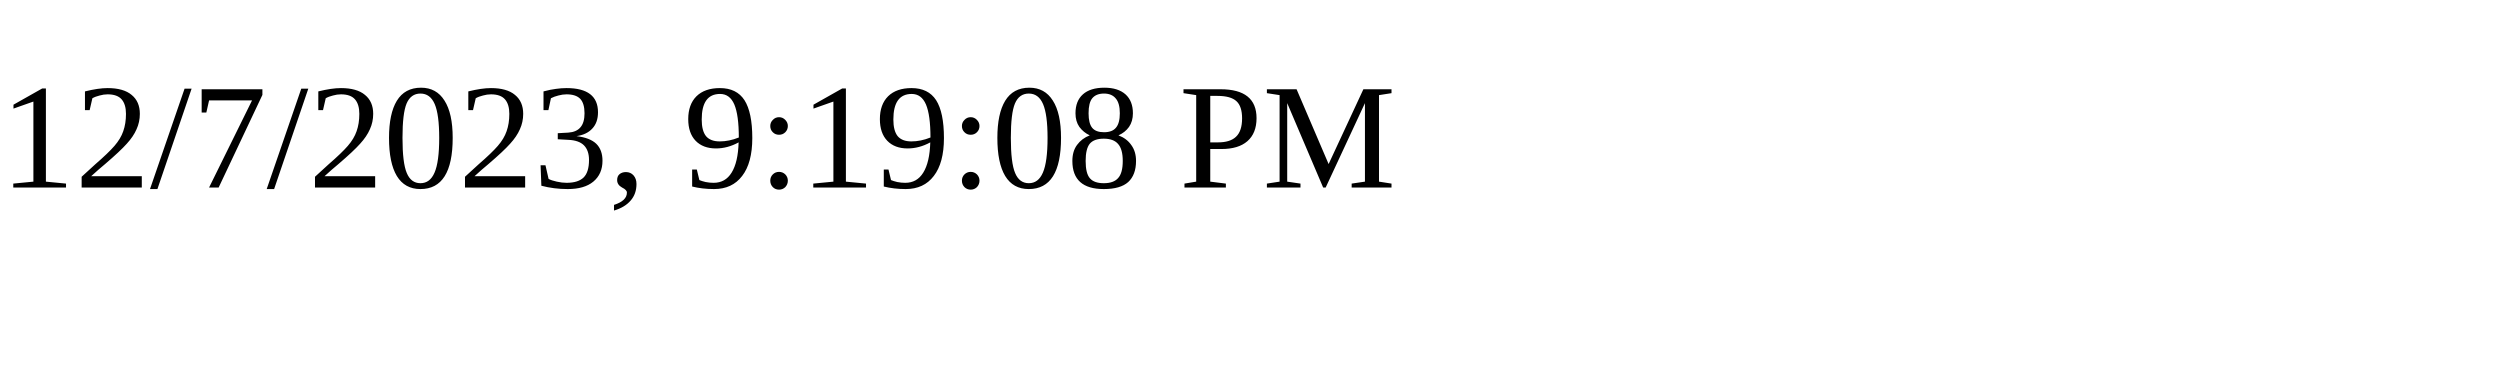
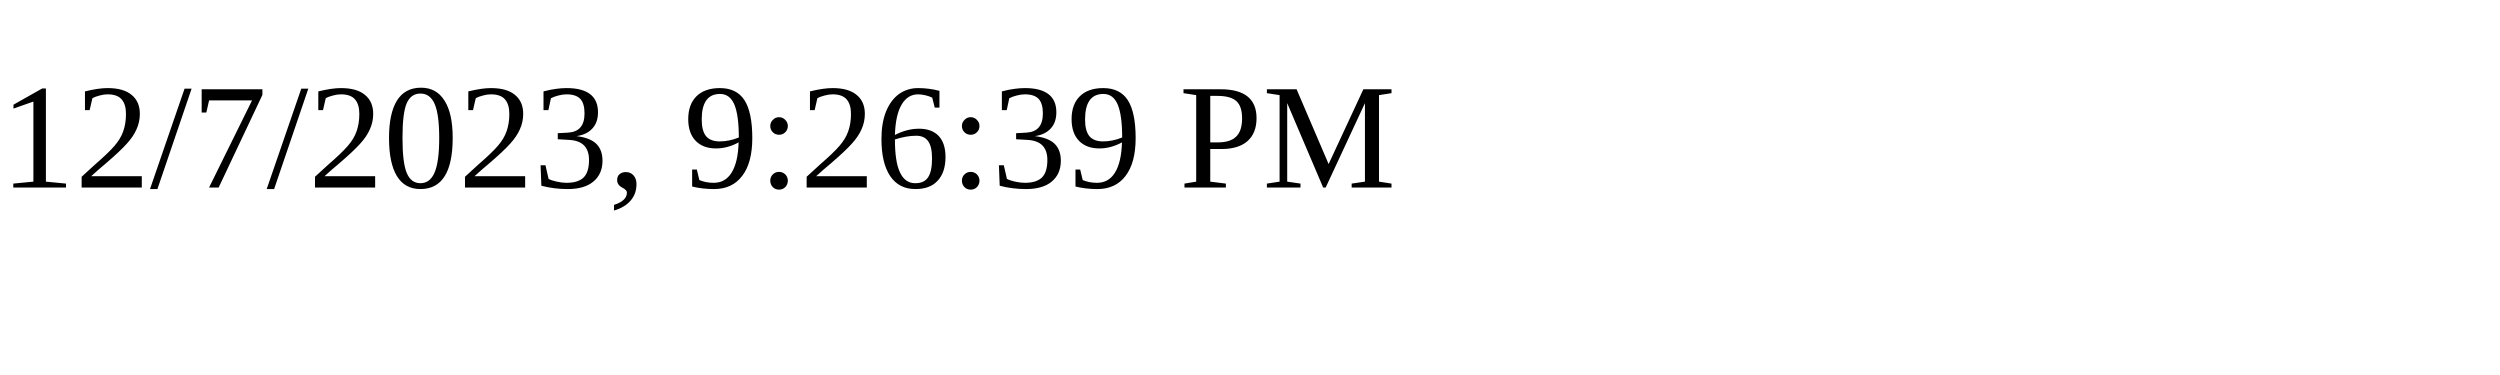
<svg xmlns="http://www.w3.org/2000/svg" height="30" width="200">
-   <text x="0" y="15">12/7/2023, 9:19:08 PM</text>
+   <text x="0" y="15">12/7/2023, 9:26:39 PM</text>
</svg>
